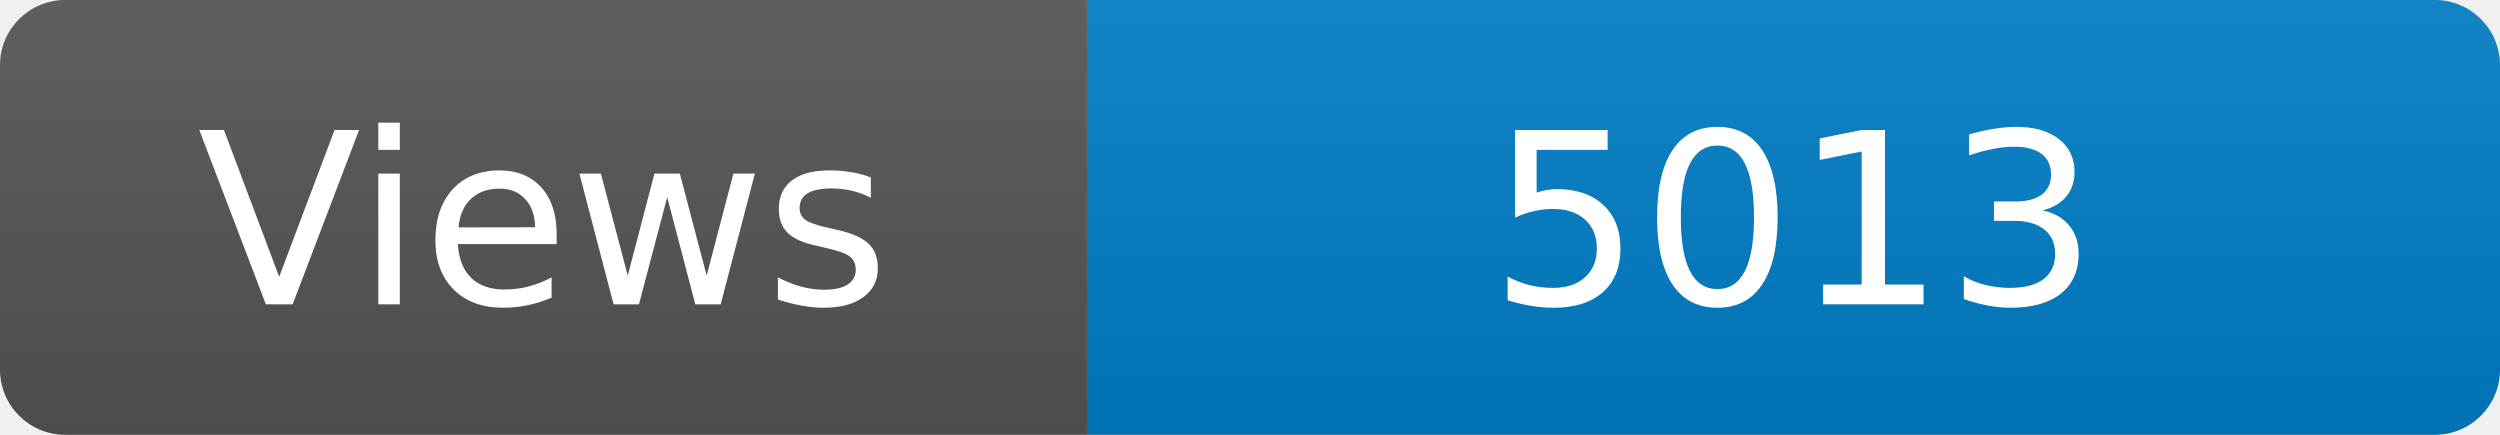
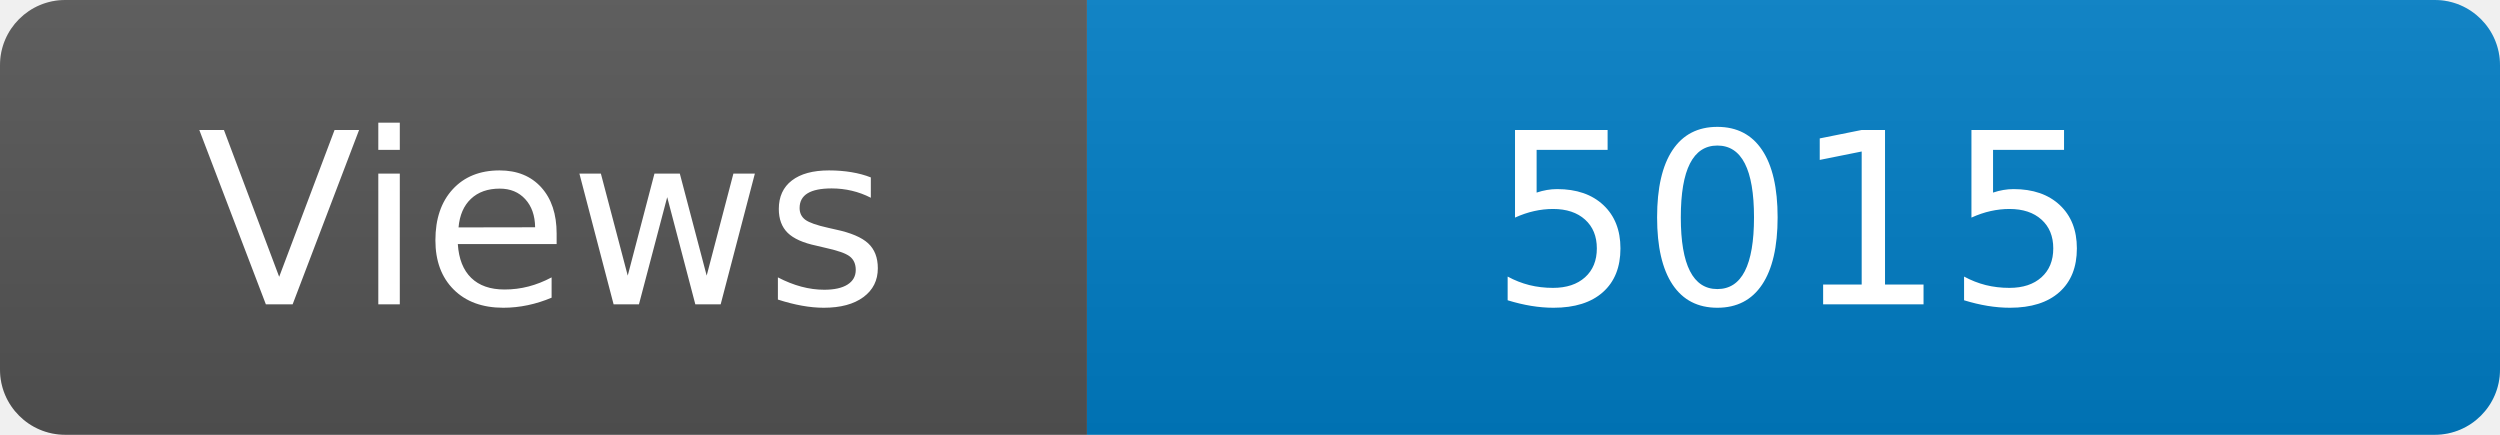
<svg xmlns="http://www.w3.org/2000/svg" width="115" height="20" role="img" aria-label="Maintained?: yes">
  <linearGradient id="s" x2="0" y2="100%">
    <stop offset="0" stop-color="#bbb" stop-opacity=".1" />
    <stop offset="1" stop-opacity=".1" />
  </linearGradient>
  <clipPath id="r">
    <rect width="115" height="20" rx="3" fill="#fff" />
  </clipPath>
  <g clip-path="url(#r)">
    <rect width="50" height="20" fill="#555" />
    <rect x="50" width="160" height="20" fill="#007ec6" />
    <rect width="115" height="20" fill="url(#s)" />
  </g>
  <g fill="#fff" text-anchor="middle" font-family="Verdana,Geneva,DejaVu Sans,sans-serif" font-size="110">
    <text x="250" y="140" transform="scale(.1)" fill="#fff">Views</text>
-     <text x="825" y="140" transform="scale(.1)" fill="#fff">5013</text>
+     <text x="825" y="140" transform="scale(.1)" fill="#fff">5015</text>
  </g>
</svg>
